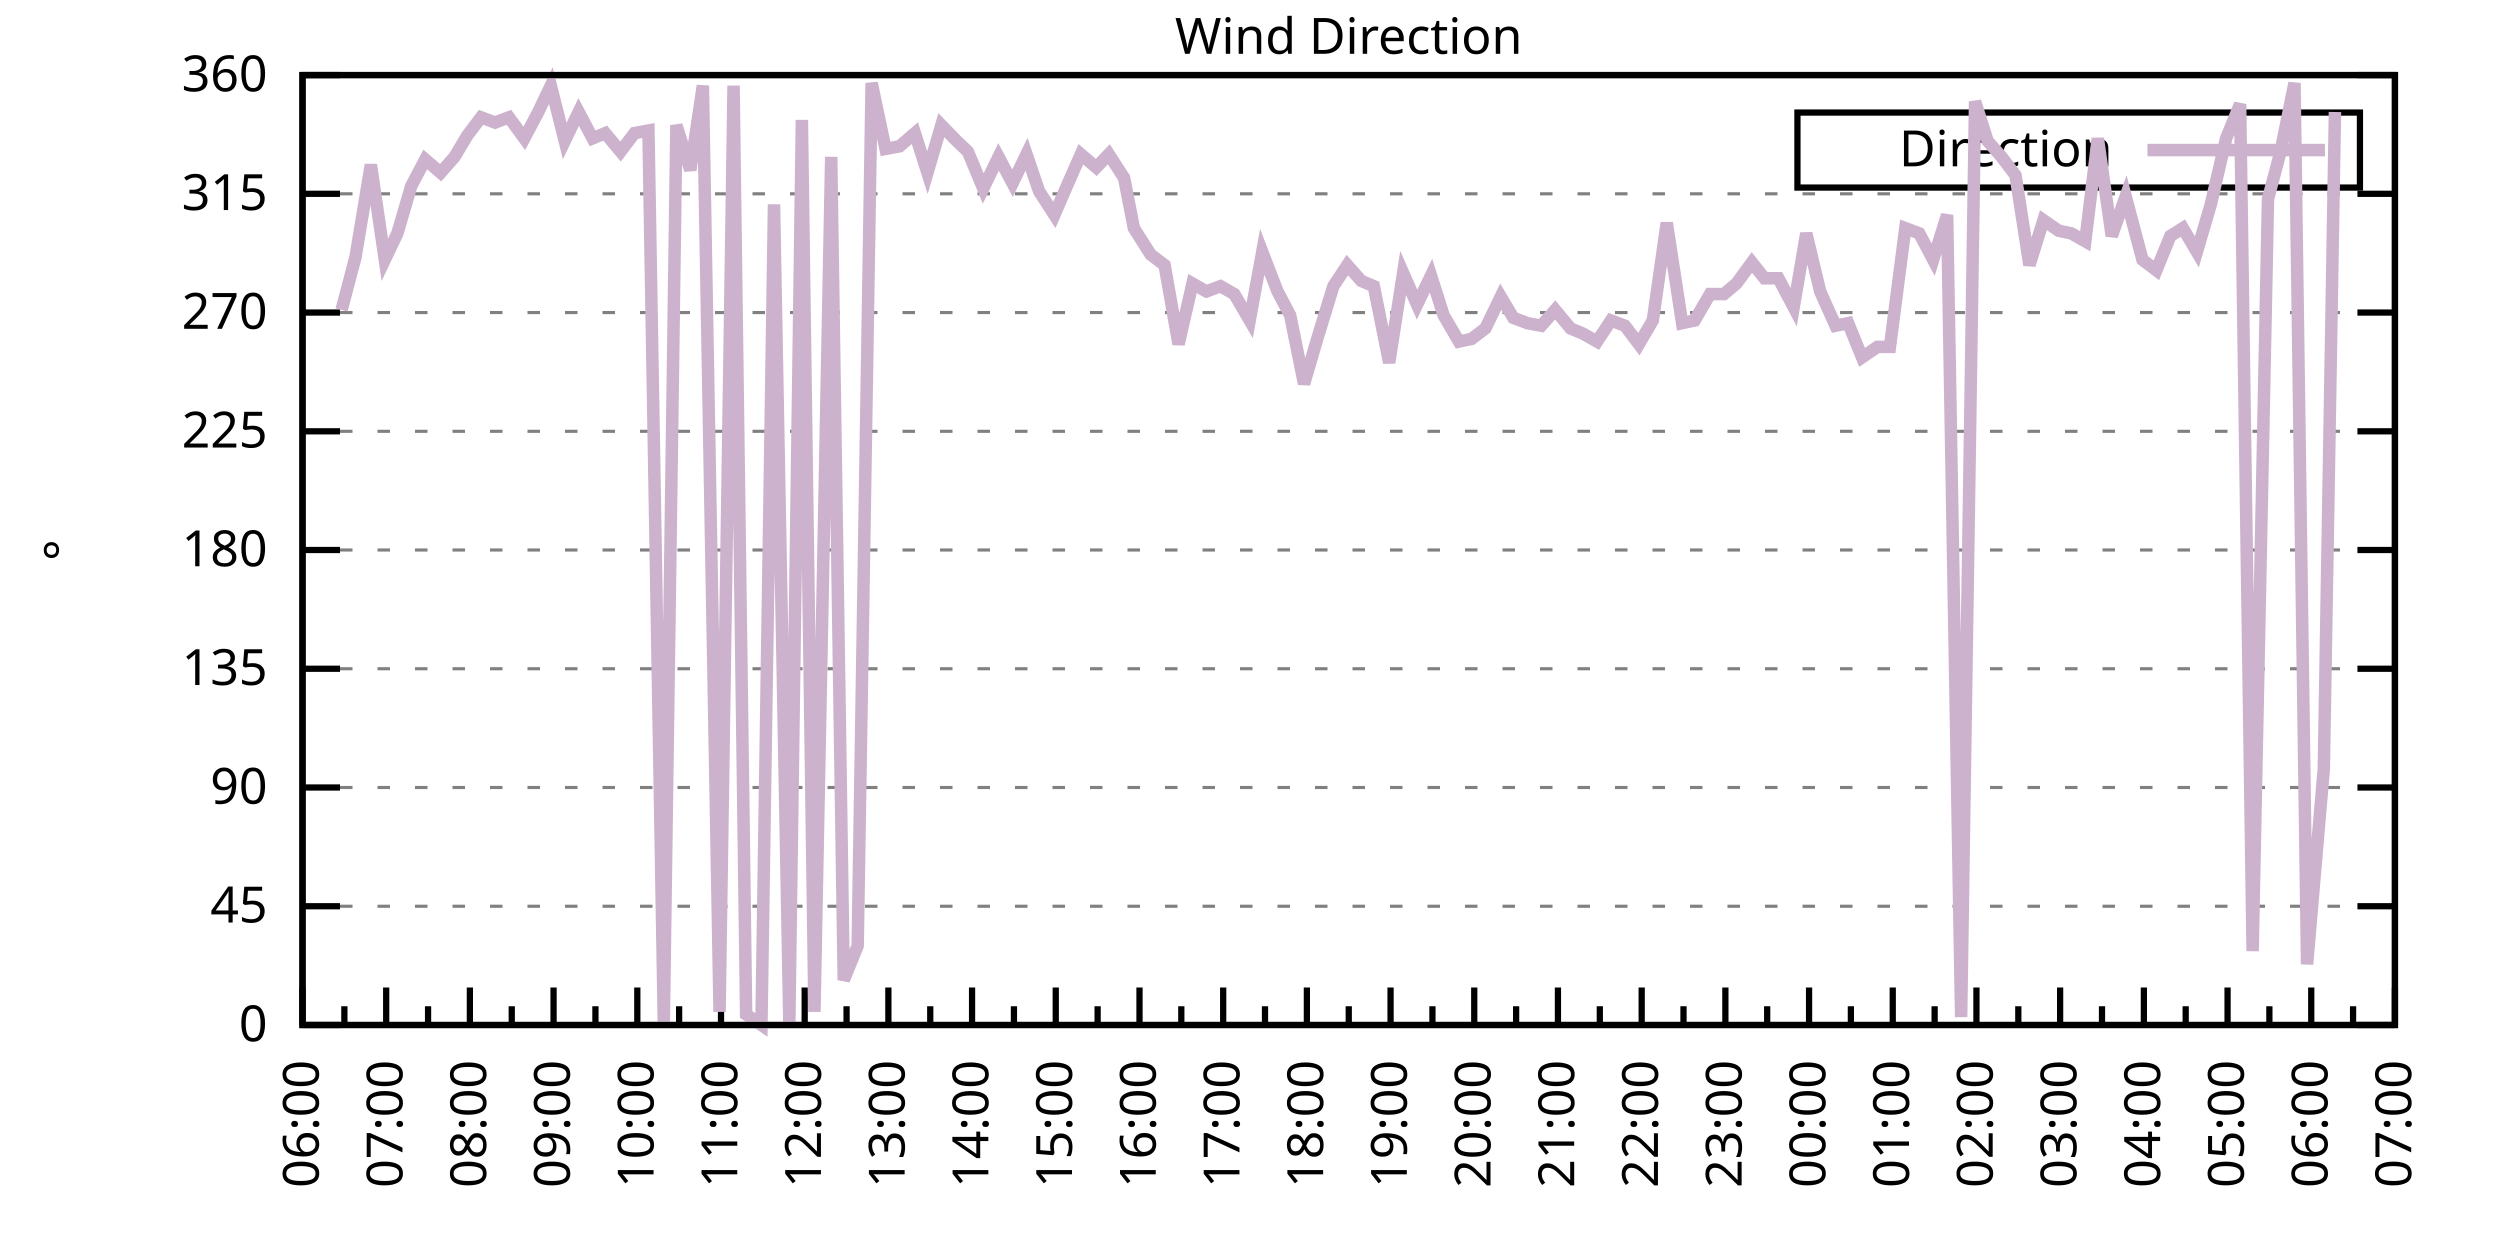
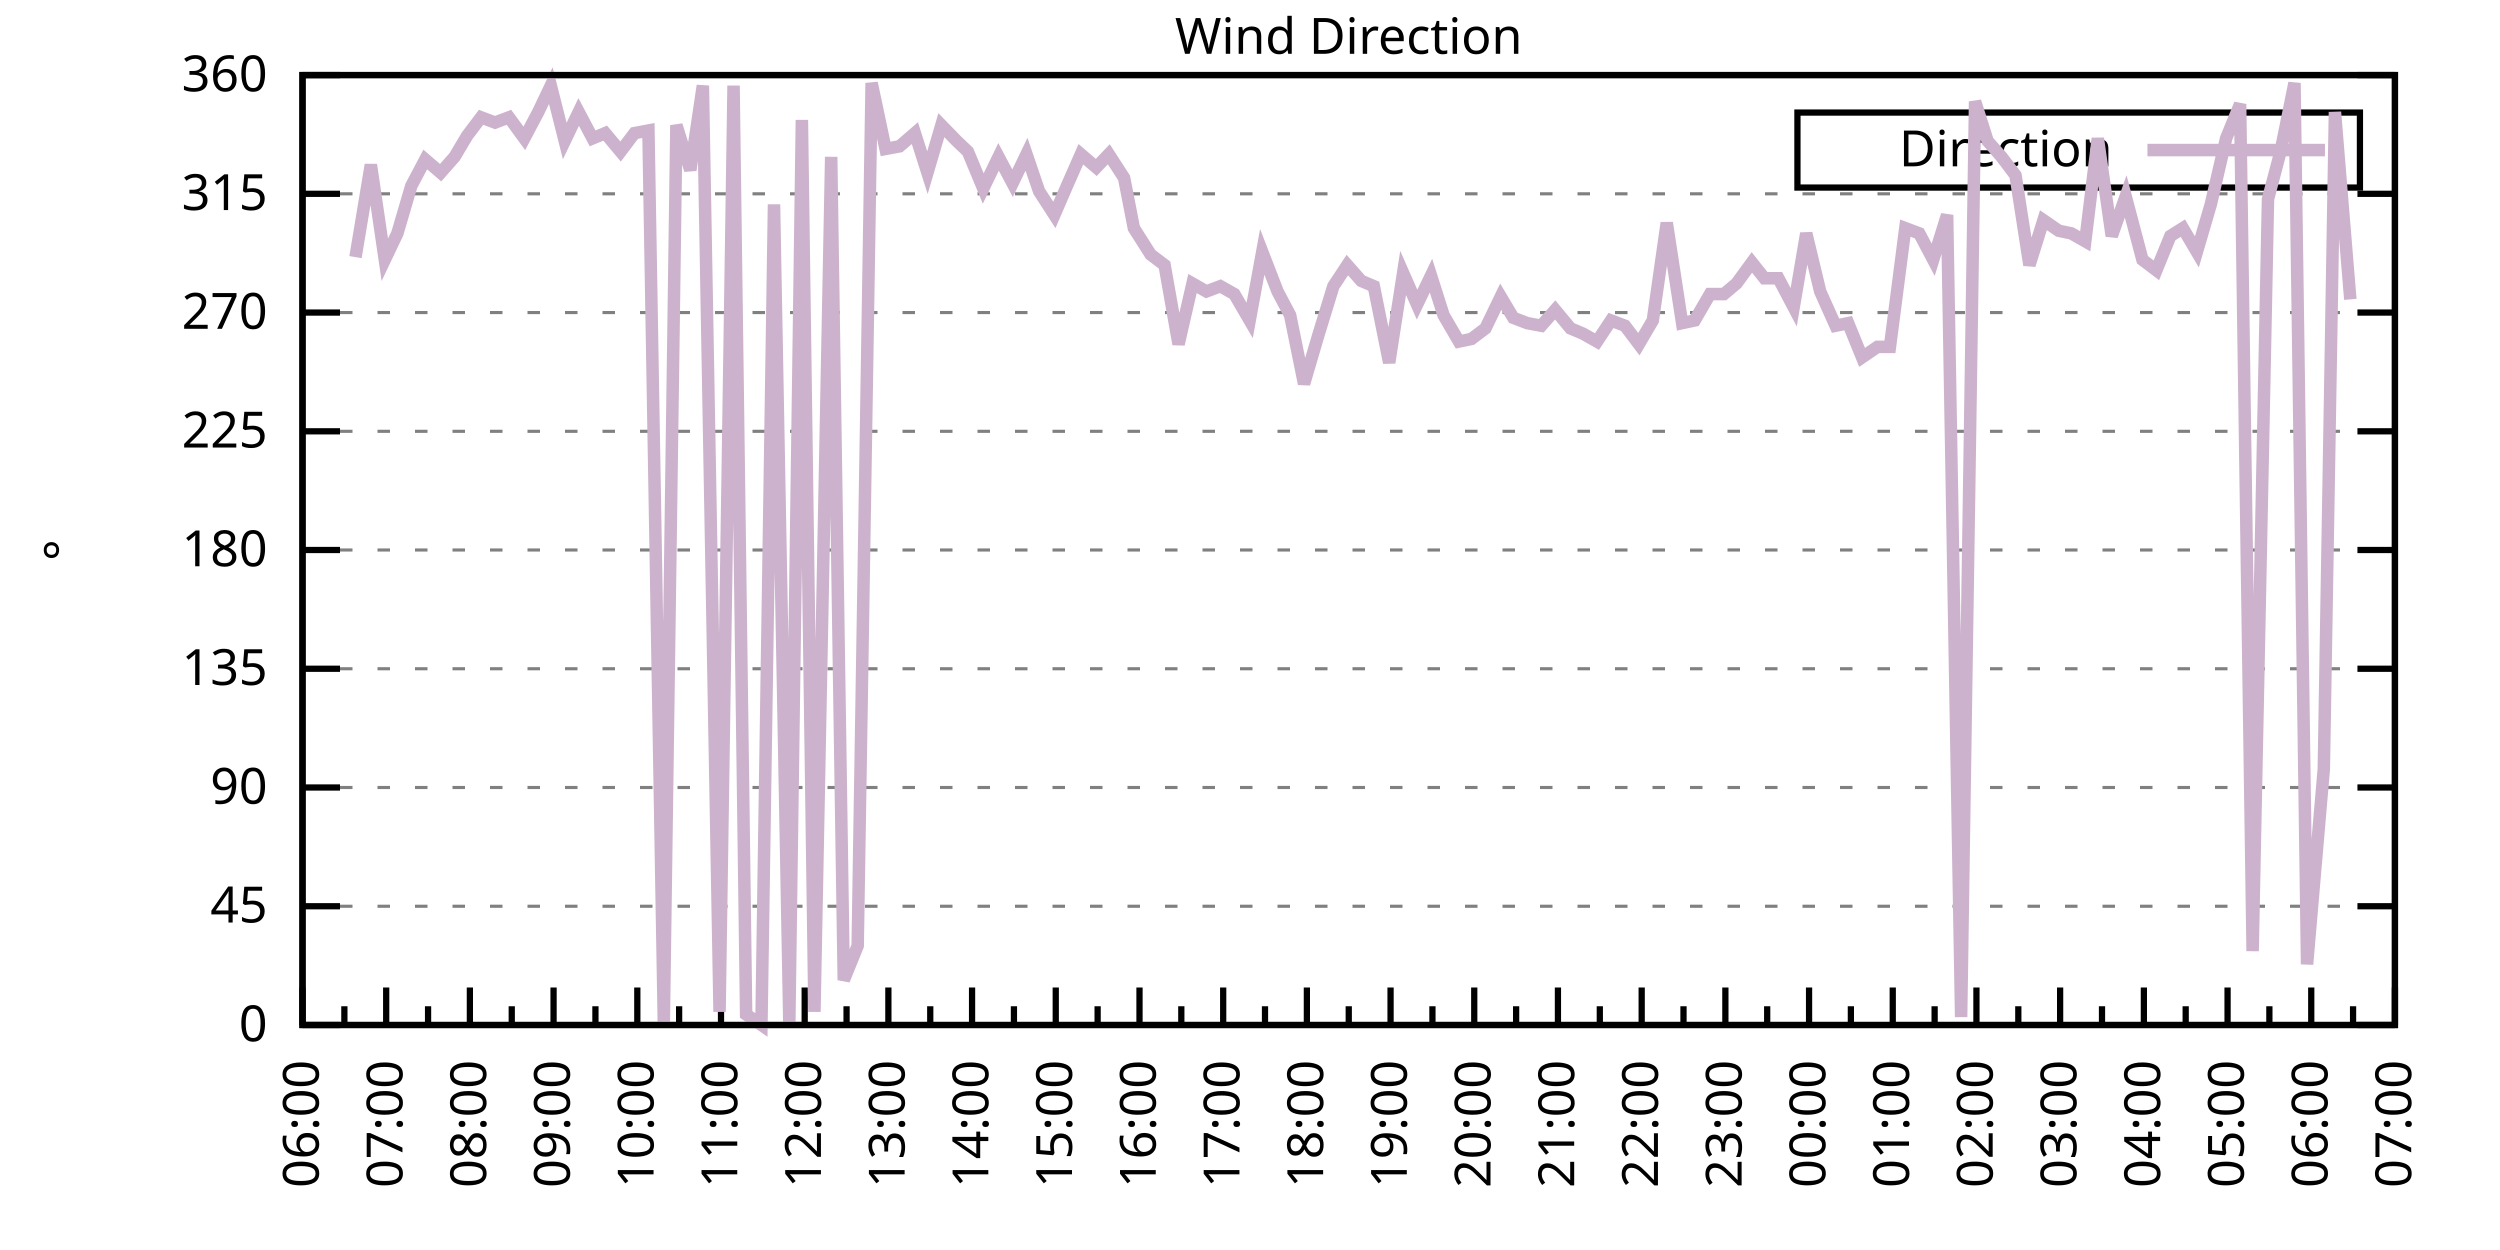
<svg xmlns="http://www.w3.org/2000/svg" xmlns:xlink="http://www.w3.org/1999/xlink" width="400" height="200" viewBox="0 0 400 200">
  <g id="gnuplot_canvas">
    <rect x="0" y="0" width="400" height="200" fill="none" />
    <defs>
      <circle id="gpDot" r="0.5" stroke-width="0.5" stroke="currentColor" />
      <path id="gpPt0" stroke-width="0.333" stroke="currentColor" d="M-1,0 h2 M0,-1 v2" />
      <path id="gpPt1" stroke-width="0.333" stroke="currentColor" d="M-1,-1 L1,1 M1,-1 L-1,1" />
      <path id="gpPt2" stroke-width="0.333" stroke="currentColor" d="M-1,0 L1,0 M0,-1 L0,1 M-1,-1 L1,1 M-1,1 L1,-1" />
      <rect id="gpPt3" stroke-width="0.333" stroke="currentColor" x="-1" y="-1" width="2" height="2" />
      <rect id="gpPt4" stroke-width="0.333" stroke="currentColor" fill="currentColor" x="-1" y="-1" width="2" height="2" />
      <circle id="gpPt5" stroke-width="0.333" stroke="currentColor" cx="0" cy="0" r="1" />
      <use xlink:href="#gpPt5" id="gpPt6" fill="currentColor" stroke="none" />
      <path id="gpPt7" stroke-width="0.333" stroke="currentColor" d="M0,-1.33 L-1.33,0.67 L1.33,0.67 z" />
      <use xlink:href="#gpPt7" id="gpPt8" fill="currentColor" stroke="none" />
      <use xlink:href="#gpPt7" id="gpPt9" stroke="currentColor" transform="rotate(180)" />
      <use xlink:href="#gpPt9" id="gpPt10" fill="currentColor" stroke="none" />
      <use xlink:href="#gpPt3" id="gpPt11" stroke="currentColor" transform="rotate(45)" />
      <use xlink:href="#gpPt11" id="gpPt12" fill="currentColor" stroke="none" />
      <path id="gpPt13" stroke-width="0.333" stroke="currentColor" d="M0,1.330 L1.265,0.411 L0.782,-1.067 L-0.782,-1.076 L-1.265,0.411 z" />
      <use xlink:href="#gpPt13" id="gpPt14" fill="currentColor" stroke="none" />
      <filter id="textbox" filterUnits="objectBoundingBox" x="0" y="0" height="1" width="1">
        <feFlood flood-color="white" flood-opacity="1" result="bgnd" />
        <feComposite in="SourceGraphic" in2="bgnd" operator="atop" />
      </filter>
      <filter id="greybox" filterUnits="objectBoundingBox" x="0" y="0" height="1" width="1">
        <feFlood flood-color="lightgrey" flood-opacity="1" result="grey" />
        <feComposite in="SourceGraphic" in2="grey" operator="atop" />
      </filter>
    </defs>
    <g fill="none" color="white" stroke="currentColor" stroke-width="1.00" stroke-linecap="butt" stroke-linejoin="miter">
</g>
    <g fill="none" color="black" stroke="currentColor" stroke-width="1.00" stroke-linecap="butt" stroke-linejoin="miter">
      <g stroke="none" shape-rendering="crispEdges">
        <polygon fill="rgb(255, 255, 255)" points="48.40,164.00 383.18,164.00 383.18,12.02 48.40,12.02 " />
      </g>
    </g>
    <g fill="none" color="black" stroke="currentColor" stroke-width="1.00" stroke-linecap="butt" stroke-linejoin="miter">
</g>
    <g fill="none" color="black" stroke="black" stroke-width="0.50" stroke-linecap="butt" stroke-linejoin="miter">
</g>
    <g fill="none" color="gray" stroke="currentColor" stroke-width="0.50" stroke-linecap="butt" stroke-linejoin="miter">
      <path stroke="gray" stroke-dasharray="2,4" class="gridline" d="M48.40,164.00 L383.19,164.00  " />
    </g>
    <g fill="none" color="gray" stroke="gray" stroke-width="1.00" stroke-linecap="butt" stroke-linejoin="miter">
</g>
    <g fill="none" color="black" stroke="currentColor" stroke-width="1.00" stroke-linecap="butt" stroke-linejoin="miter">
      <path stroke="black" d="M48.40,164.00 L54.40,164.00 M383.19,164.00 L377.19,164.00  " />
      <g transform="translate(42.80,166.60)" stroke="none" fill="black" font-family="Sans" font-size="8.00" text-anchor="end">
        <text>
          <tspan font-family="Sans"> 0</tspan>
        </text>
      </g>
    </g>
    <g fill="none" color="black" stroke="currentColor" stroke-width="1.00" stroke-linecap="butt" stroke-linejoin="miter">
</g>
    <g fill="none" color="black" stroke="black" stroke-width="0.50" stroke-linecap="butt" stroke-linejoin="miter">
</g>
    <g fill="none" color="gray" stroke="currentColor" stroke-width="0.50" stroke-linecap="butt" stroke-linejoin="miter">
      <path stroke="gray" stroke-dasharray="2,4" class="gridline" d="M48.40,145.00 L383.19,145.00  " />
    </g>
    <g fill="none" color="gray" stroke="gray" stroke-width="1.00" stroke-linecap="butt" stroke-linejoin="miter">
</g>
    <g fill="none" color="black" stroke="currentColor" stroke-width="1.00" stroke-linecap="butt" stroke-linejoin="miter">
      <path stroke="black" d="M48.40,145.00 L54.40,145.00 M383.19,145.00 L377.19,145.00  " />
      <g transform="translate(42.80,147.60)" stroke="none" fill="black" font-family="Sans" font-size="8.00" text-anchor="end">
        <text>
          <tspan font-family="Sans"> 45</tspan>
        </text>
      </g>
    </g>
    <g fill="none" color="black" stroke="currentColor" stroke-width="1.00" stroke-linecap="butt" stroke-linejoin="miter">
</g>
    <g fill="none" color="black" stroke="black" stroke-width="0.50" stroke-linecap="butt" stroke-linejoin="miter">
</g>
    <g fill="none" color="gray" stroke="currentColor" stroke-width="0.50" stroke-linecap="butt" stroke-linejoin="miter">
      <path stroke="gray" stroke-dasharray="2,4" class="gridline" d="M48.40,126.00 L383.19,126.00  " />
    </g>
    <g fill="none" color="gray" stroke="gray" stroke-width="1.00" stroke-linecap="butt" stroke-linejoin="miter">
</g>
    <g fill="none" color="black" stroke="currentColor" stroke-width="1.00" stroke-linecap="butt" stroke-linejoin="miter">
      <path stroke="black" d="M48.40,126.00 L54.40,126.00 M383.19,126.00 L377.19,126.00  " />
      <g transform="translate(42.80,128.60)" stroke="none" fill="black" font-family="Sans" font-size="8.00" text-anchor="end">
        <text>
          <tspan font-family="Sans"> 90</tspan>
        </text>
      </g>
    </g>
    <g fill="none" color="black" stroke="currentColor" stroke-width="1.00" stroke-linecap="butt" stroke-linejoin="miter">
</g>
    <g fill="none" color="black" stroke="black" stroke-width="0.50" stroke-linecap="butt" stroke-linejoin="miter">
</g>
    <g fill="none" color="gray" stroke="currentColor" stroke-width="0.50" stroke-linecap="butt" stroke-linejoin="miter">
      <path stroke="gray" stroke-dasharray="2,4" class="gridline" d="M48.40,107.00 L383.19,107.00  " />
    </g>
    <g fill="none" color="gray" stroke="gray" stroke-width="1.00" stroke-linecap="butt" stroke-linejoin="miter">
</g>
    <g fill="none" color="black" stroke="currentColor" stroke-width="1.00" stroke-linecap="butt" stroke-linejoin="miter">
      <path stroke="black" d="M48.40,107.00 L54.40,107.00 M383.19,107.00 L377.19,107.00  " />
      <g transform="translate(42.80,109.60)" stroke="none" fill="black" font-family="Sans" font-size="8.00" text-anchor="end">
        <text>
          <tspan font-family="Sans"> 135</tspan>
        </text>
      </g>
    </g>
    <g fill="none" color="black" stroke="currentColor" stroke-width="1.00" stroke-linecap="butt" stroke-linejoin="miter">
</g>
    <g fill="none" color="black" stroke="black" stroke-width="0.50" stroke-linecap="butt" stroke-linejoin="miter">
</g>
    <g fill="none" color="gray" stroke="currentColor" stroke-width="0.50" stroke-linecap="butt" stroke-linejoin="miter">
      <path stroke="gray" stroke-dasharray="2,4" class="gridline" d="M48.40,88.00 L383.19,88.00  " />
    </g>
    <g fill="none" color="gray" stroke="gray" stroke-width="1.00" stroke-linecap="butt" stroke-linejoin="miter">
</g>
    <g fill="none" color="black" stroke="currentColor" stroke-width="1.00" stroke-linecap="butt" stroke-linejoin="miter">
      <path stroke="black" d="M48.40,88.00 L54.40,88.00 M383.19,88.00 L377.19,88.00  " />
      <g transform="translate(42.80,90.60)" stroke="none" fill="black" font-family="Sans" font-size="8.00" text-anchor="end">
        <text>
          <tspan font-family="Sans"> 180</tspan>
        </text>
      </g>
    </g>
    <g fill="none" color="black" stroke="currentColor" stroke-width="1.00" stroke-linecap="butt" stroke-linejoin="miter">
</g>
    <g fill="none" color="black" stroke="black" stroke-width="0.50" stroke-linecap="butt" stroke-linejoin="miter">
</g>
    <g fill="none" color="gray" stroke="currentColor" stroke-width="0.50" stroke-linecap="butt" stroke-linejoin="miter">
      <path stroke="gray" stroke-dasharray="2,4" class="gridline" d="M48.40,69.01 L383.19,69.01  " />
    </g>
    <g fill="none" color="gray" stroke="gray" stroke-width="1.00" stroke-linecap="butt" stroke-linejoin="miter">
</g>
    <g fill="none" color="black" stroke="currentColor" stroke-width="1.00" stroke-linecap="butt" stroke-linejoin="miter">
      <path stroke="black" d="M48.40,69.01 L54.40,69.01 M383.19,69.01 L377.19,69.01  " />
      <g transform="translate(42.80,71.61)" stroke="none" fill="black" font-family="Sans" font-size="8.00" text-anchor="end">
        <text>
          <tspan font-family="Sans"> 225</tspan>
        </text>
      </g>
    </g>
    <g fill="none" color="black" stroke="currentColor" stroke-width="1.00" stroke-linecap="butt" stroke-linejoin="miter">
</g>
    <g fill="none" color="black" stroke="black" stroke-width="0.50" stroke-linecap="butt" stroke-linejoin="miter">
</g>
    <g fill="none" color="gray" stroke="currentColor" stroke-width="0.50" stroke-linecap="butt" stroke-linejoin="miter">
      <path stroke="gray" stroke-dasharray="2,4" class="gridline" d="M48.40,50.01 L383.19,50.01  " />
    </g>
    <g fill="none" color="gray" stroke="gray" stroke-width="1.00" stroke-linecap="butt" stroke-linejoin="miter">
</g>
    <g fill="none" color="black" stroke="currentColor" stroke-width="1.00" stroke-linecap="butt" stroke-linejoin="miter">
      <path stroke="black" d="M48.40,50.01 L54.40,50.01 M383.19,50.01 L377.19,50.01  " />
      <g transform="translate(42.80,52.61)" stroke="none" fill="black" font-family="Sans" font-size="8.00" text-anchor="end">
        <text>
          <tspan font-family="Sans"> 270</tspan>
        </text>
      </g>
    </g>
    <g fill="none" color="black" stroke="currentColor" stroke-width="1.00" stroke-linecap="butt" stroke-linejoin="miter">
</g>
    <g fill="none" color="black" stroke="black" stroke-width="0.50" stroke-linecap="butt" stroke-linejoin="miter">
</g>
    <g fill="none" color="gray" stroke="currentColor" stroke-width="0.50" stroke-linecap="butt" stroke-linejoin="miter">
      <path stroke="gray" stroke-dasharray="2,4" class="gridline" d="M48.40,31.01 L383.19,31.01  " />
    </g>
    <g fill="none" color="gray" stroke="gray" stroke-width="1.00" stroke-linecap="butt" stroke-linejoin="miter">
</g>
    <g fill="none" color="black" stroke="currentColor" stroke-width="1.00" stroke-linecap="butt" stroke-linejoin="miter">
      <path stroke="black" d="M48.40,31.01 L54.40,31.01 M383.19,31.01 L377.19,31.01  " />
      <g transform="translate(42.80,33.61)" stroke="none" fill="black" font-family="Sans" font-size="8.00" text-anchor="end">
        <text>
          <tspan font-family="Sans"> 315</tspan>
        </text>
      </g>
    </g>
    <g fill="none" color="black" stroke="currentColor" stroke-width="1.00" stroke-linecap="butt" stroke-linejoin="miter">
</g>
    <g fill="none" color="black" stroke="black" stroke-width="0.50" stroke-linecap="butt" stroke-linejoin="miter">
</g>
    <g fill="none" color="gray" stroke="currentColor" stroke-width="0.50" stroke-linecap="butt" stroke-linejoin="miter">
      <path stroke="gray" stroke-dasharray="2,4" class="gridline" d="M48.40,12.01 L383.19,12.01  " />
    </g>
    <g fill="none" color="gray" stroke="gray" stroke-width="1.00" stroke-linecap="butt" stroke-linejoin="miter">
</g>
    <g fill="none" color="black" stroke="currentColor" stroke-width="1.00" stroke-linecap="butt" stroke-linejoin="miter">
      <path stroke="black" d="M48.40,12.01 L54.40,12.01 M383.19,12.01 L377.19,12.01  " />
      <g transform="translate(42.80,14.61)" stroke="none" fill="black" font-family="Sans" font-size="8.00" text-anchor="end">
        <text>
          <tspan font-family="Sans"> 360</tspan>
        </text>
      </g>
    </g>
    <g fill="none" color="black" stroke="currentColor" stroke-width="1.00" stroke-linecap="butt" stroke-linejoin="miter">
      <path stroke="black" d="M48.40,164.00 L48.40,158.00  " />
      <g transform="translate(51.00,169.60) rotate(270)" stroke="none" fill="black" font-family="Sans" font-size="8.00" text-anchor="end">
        <text>
          <tspan font-family="Sans">06:00</tspan>
        </text>
      </g>
    </g>
    <g fill="none" color="black" stroke="currentColor" stroke-width="1.00" stroke-linecap="butt" stroke-linejoin="miter">
      <path stroke="black" d="M55.10,164.00 L55.10,161.00 M61.79,164.00 L61.79,158.00  " />
      <g transform="translate(64.39,169.60) rotate(270)" stroke="none" fill="black" font-family="Sans" font-size="8.00" text-anchor="end">
        <text>
          <tspan font-family="Sans">07:00</tspan>
        </text>
      </g>
    </g>
    <g fill="none" color="black" stroke="currentColor" stroke-width="1.00" stroke-linecap="butt" stroke-linejoin="miter">
      <path stroke="black" d="M68.49,164.00 L68.49,161.00 M75.18,164.00 L75.18,158.00  " />
      <g transform="translate(77.78,169.60) rotate(270)" stroke="none" fill="black" font-family="Sans" font-size="8.00" text-anchor="end">
        <text>
          <tspan font-family="Sans">08:00</tspan>
        </text>
      </g>
    </g>
    <g fill="none" color="black" stroke="currentColor" stroke-width="1.00" stroke-linecap="butt" stroke-linejoin="miter">
      <path stroke="black" d="M81.88,164.00 L81.88,161.00 M88.57,164.00 L88.57,158.00  " />
      <g transform="translate(91.17,169.60) rotate(270)" stroke="none" fill="black" font-family="Sans" font-size="8.00" text-anchor="end">
        <text>
          <tspan font-family="Sans">09:00</tspan>
        </text>
      </g>
    </g>
    <g fill="none" color="black" stroke="currentColor" stroke-width="1.00" stroke-linecap="butt" stroke-linejoin="miter">
      <path stroke="black" d="M95.27,164.00 L95.27,161.00 M101.97,164.00 L101.97,158.00  " />
      <g transform="translate(104.57,169.60) rotate(270)" stroke="none" fill="black" font-family="Sans" font-size="8.00" text-anchor="end">
        <text>
          <tspan font-family="Sans">10:00</tspan>
        </text>
      </g>
    </g>
    <g fill="none" color="black" stroke="currentColor" stroke-width="1.00" stroke-linecap="butt" stroke-linejoin="miter">
      <path stroke="black" d="M108.66,164.00 L108.66,161.00 M115.36,164.00 L115.36,158.00  " />
      <g transform="translate(117.96,169.60) rotate(270)" stroke="none" fill="black" font-family="Sans" font-size="8.00" text-anchor="end">
        <text>
          <tspan font-family="Sans">11:00</tspan>
        </text>
      </g>
    </g>
    <g fill="none" color="black" stroke="currentColor" stroke-width="1.00" stroke-linecap="butt" stroke-linejoin="miter">
      <path stroke="black" d="M122.05,164.00 L122.05,161.00 M128.75,164.00 L128.75,158.00  " />
      <g transform="translate(131.35,169.60) rotate(270)" stroke="none" fill="black" font-family="Sans" font-size="8.00" text-anchor="end">
        <text>
          <tspan font-family="Sans">12:00</tspan>
        </text>
      </g>
    </g>
    <g fill="none" color="black" stroke="currentColor" stroke-width="1.00" stroke-linecap="butt" stroke-linejoin="miter">
      <path stroke="black" d="M135.45,164.00 L135.45,161.00 M142.14,164.00 L142.14,158.00  " />
      <g transform="translate(144.74,169.60) rotate(270)" stroke="none" fill="black" font-family="Sans" font-size="8.00" text-anchor="end">
        <text>
          <tspan font-family="Sans">13:00</tspan>
        </text>
      </g>
    </g>
    <g fill="none" color="black" stroke="currentColor" stroke-width="1.00" stroke-linecap="butt" stroke-linejoin="miter">
      <path stroke="black" d="M148.84,164.00 L148.84,161.00 M155.53,164.00 L155.53,158.00  " />
      <g transform="translate(158.13,169.60) rotate(270)" stroke="none" fill="black" font-family="Sans" font-size="8.00" text-anchor="end">
        <text>
          <tspan font-family="Sans">14:00</tspan>
        </text>
      </g>
    </g>
    <g fill="none" color="black" stroke="currentColor" stroke-width="1.00" stroke-linecap="butt" stroke-linejoin="miter">
      <path stroke="black" d="M162.23,164.00 L162.23,161.00 M168.92,164.00 L168.92,158.00  " />
      <g transform="translate(171.52,169.60) rotate(270)" stroke="none" fill="black" font-family="Sans" font-size="8.00" text-anchor="end">
        <text>
          <tspan font-family="Sans">15:00</tspan>
        </text>
      </g>
    </g>
    <g fill="none" color="black" stroke="currentColor" stroke-width="1.00" stroke-linecap="butt" stroke-linejoin="miter">
      <path stroke="black" d="M175.62,164.00 L175.62,161.00 M182.32,164.00 L182.32,158.00  " />
      <g transform="translate(184.92,169.60) rotate(270)" stroke="none" fill="black" font-family="Sans" font-size="8.00" text-anchor="end">
        <text>
          <tspan font-family="Sans">16:00</tspan>
        </text>
      </g>
    </g>
    <g fill="none" color="black" stroke="currentColor" stroke-width="1.00" stroke-linecap="butt" stroke-linejoin="miter">
      <path stroke="black" d="M189.01,164.00 L189.01,161.00 M195.71,164.00 L195.71,158.00  " />
      <g transform="translate(198.31,169.60) rotate(270)" stroke="none" fill="black" font-family="Sans" font-size="8.00" text-anchor="end">
        <text>
          <tspan font-family="Sans">17:00</tspan>
        </text>
      </g>
    </g>
    <g fill="none" color="black" stroke="currentColor" stroke-width="1.00" stroke-linecap="butt" stroke-linejoin="miter">
      <path stroke="black" d="M202.40,164.00 L202.40,161.00 M209.10,164.00 L209.10,158.00  " />
      <g transform="translate(211.70,169.60) rotate(270)" stroke="none" fill="black" font-family="Sans" font-size="8.00" text-anchor="end">
        <text>
          <tspan font-family="Sans">18:00</tspan>
        </text>
      </g>
    </g>
    <g fill="none" color="black" stroke="currentColor" stroke-width="1.00" stroke-linecap="butt" stroke-linejoin="miter">
      <path stroke="black" d="M215.80,164.00 L215.80,161.00 M222.49,164.00 L222.49,158.00  " />
      <g transform="translate(225.09,169.60) rotate(270)" stroke="none" fill="black" font-family="Sans" font-size="8.00" text-anchor="end">
        <text>
          <tspan font-family="Sans">19:00</tspan>
        </text>
      </g>
    </g>
    <g fill="none" color="black" stroke="currentColor" stroke-width="1.00" stroke-linecap="butt" stroke-linejoin="miter">
      <path stroke="black" d="M229.19,164.00 L229.19,161.00 M235.88,164.00 L235.88,158.00  " />
      <g transform="translate(238.48,169.60) rotate(270)" stroke="none" fill="black" font-family="Sans" font-size="8.00" text-anchor="end">
        <text>
          <tspan font-family="Sans">20:00</tspan>
        </text>
      </g>
    </g>
    <g fill="none" color="black" stroke="currentColor" stroke-width="1.00" stroke-linecap="butt" stroke-linejoin="miter">
      <path stroke="black" d="M242.58,164.00 L242.58,161.00 M249.27,164.00 L249.27,158.00  " />
      <g transform="translate(251.87,169.60) rotate(270)" stroke="none" fill="black" font-family="Sans" font-size="8.00" text-anchor="end">
        <text>
          <tspan font-family="Sans">21:00</tspan>
        </text>
      </g>
    </g>
    <g fill="none" color="black" stroke="currentColor" stroke-width="1.00" stroke-linecap="butt" stroke-linejoin="miter">
      <path stroke="black" d="M255.97,164.00 L255.97,161.00 M262.67,164.00 L262.67,158.00  " />
      <g transform="translate(265.27,169.60) rotate(270)" stroke="none" fill="black" font-family="Sans" font-size="8.00" text-anchor="end">
        <text>
          <tspan font-family="Sans">22:00</tspan>
        </text>
      </g>
    </g>
    <g fill="none" color="black" stroke="currentColor" stroke-width="1.00" stroke-linecap="butt" stroke-linejoin="miter">
      <path stroke="black" d="M269.36,164.00 L269.36,161.00 M276.06,164.00 L276.06,158.00  " />
      <g transform="translate(278.66,169.60) rotate(270)" stroke="none" fill="black" font-family="Sans" font-size="8.00" text-anchor="end">
        <text>
          <tspan font-family="Sans">23:00</tspan>
        </text>
      </g>
    </g>
    <g fill="none" color="black" stroke="currentColor" stroke-width="1.00" stroke-linecap="butt" stroke-linejoin="miter">
      <path stroke="black" d="M282.75,164.00 L282.75,161.00 M289.45,164.00 L289.45,158.00  " />
      <g transform="translate(292.05,169.60) rotate(270)" stroke="none" fill="black" font-family="Sans" font-size="8.00" text-anchor="end">
        <text>
          <tspan font-family="Sans">00:00</tspan>
        </text>
      </g>
    </g>
    <g fill="none" color="black" stroke="currentColor" stroke-width="1.00" stroke-linecap="butt" stroke-linejoin="miter">
      <path stroke="black" d="M296.14,164.00 L296.14,161.00 M302.84,164.00 L302.84,158.00  " />
      <g transform="translate(305.44,169.60) rotate(270)" stroke="none" fill="black" font-family="Sans" font-size="8.00" text-anchor="end">
        <text>
          <tspan font-family="Sans">01:00</tspan>
        </text>
      </g>
    </g>
    <g fill="none" color="black" stroke="currentColor" stroke-width="1.00" stroke-linecap="butt" stroke-linejoin="miter">
      <path stroke="black" d="M309.54,164.00 L309.54,161.00 M316.23,164.00 L316.23,158.00  " />
      <g transform="translate(318.83,169.60) rotate(270)" stroke="none" fill="black" font-family="Sans" font-size="8.00" text-anchor="end">
        <text>
          <tspan font-family="Sans">02:00</tspan>
        </text>
      </g>
    </g>
    <g fill="none" color="black" stroke="currentColor" stroke-width="1.00" stroke-linecap="butt" stroke-linejoin="miter">
      <path stroke="black" d="M322.93,164.00 L322.93,161.00 M329.62,164.00 L329.62,158.00  " />
      <g transform="translate(332.22,169.60) rotate(270)" stroke="none" fill="black" font-family="Sans" font-size="8.00" text-anchor="end">
        <text>
          <tspan font-family="Sans">03:00</tspan>
        </text>
      </g>
    </g>
    <g fill="none" color="black" stroke="currentColor" stroke-width="1.00" stroke-linecap="butt" stroke-linejoin="miter">
      <path stroke="black" d="M336.32,164.00 L336.32,161.00 M343.02,164.00 L343.02,158.00  " />
      <g transform="translate(345.62,169.60) rotate(270)" stroke="none" fill="black" font-family="Sans" font-size="8.00" text-anchor="end">
        <text>
          <tspan font-family="Sans">04:00</tspan>
        </text>
      </g>
    </g>
    <g fill="none" color="black" stroke="currentColor" stroke-width="1.00" stroke-linecap="butt" stroke-linejoin="miter">
      <path stroke="black" d="M349.71,164.00 L349.71,161.00 M356.41,164.00 L356.41,158.00  " />
      <g transform="translate(359.01,169.60) rotate(270)" stroke="none" fill="black" font-family="Sans" font-size="8.00" text-anchor="end">
        <text>
          <tspan font-family="Sans">05:00</tspan>
        </text>
      </g>
    </g>
    <g fill="none" color="black" stroke="currentColor" stroke-width="1.00" stroke-linecap="butt" stroke-linejoin="miter">
      <path stroke="black" d="M363.10,164.00 L363.10,161.00 M369.80,164.00 L369.80,158.00  " />
      <g transform="translate(372.40,169.60) rotate(270)" stroke="none" fill="black" font-family="Sans" font-size="8.00" text-anchor="end">
        <text>
          <tspan font-family="Sans">06:00</tspan>
        </text>
      </g>
    </g>
    <g fill="none" color="black" stroke="currentColor" stroke-width="1.00" stroke-linecap="butt" stroke-linejoin="miter">
      <path stroke="black" d="M376.49,164.00 L376.49,161.00 M383.19,164.00 L383.19,158.00  " />
      <g transform="translate(385.79,169.60) rotate(270)" stroke="none" fill="black" font-family="Sans" font-size="8.00" text-anchor="end">
        <text>
          <tspan font-family="Sans">07:00</tspan>
        </text>
      </g>
    </g>
    <g fill="none" color="black" stroke="currentColor" stroke-width="1.00" stroke-linecap="butt" stroke-linejoin="miter">
</g>
    <g fill="none" color="black" stroke="currentColor" stroke-width="1.00" stroke-linecap="butt" stroke-linejoin="miter">
      <path stroke="black" d="M48.40,12.01 L48.40,164.00 L383.19,164.00 L383.19,12.01 L48.40,12.01 Z  " />
    </g>
    <g fill="none" color="black" stroke="currentColor" stroke-width="1.00" stroke-linecap="butt" stroke-linejoin="miter">
      <g transform="translate(12.80,88.01) rotate(270)" stroke="none" fill="black" font-family="Sans" font-size="8.00" text-anchor="middle">
        <text>
          <tspan font-family="Sans">°</tspan>
        </text>
      </g>
    </g>
    <g fill="none" color="black" stroke="currentColor" stroke-width="1.00" stroke-linecap="butt" stroke-linejoin="miter">
</g>
    <g fill="none" color="black" stroke="currentColor" stroke-width="1.00" stroke-linecap="butt" stroke-linejoin="miter">
      <path stroke="black" d="M287.59,30.01 L287.59,18.01 L377.59,18.01 L377.59,30.01 L287.59,30.01 Z  " />
    </g>
    <g id="Wind_direction_plot_1">
      <g fill="none" color="white" stroke="black" stroke-width="2.00" stroke-linecap="butt" stroke-linejoin="miter">
</g>
      <g fill="none" color="black" stroke="currentColor" stroke-width="2.00" stroke-linecap="butt" stroke-linejoin="miter">
        <g transform="translate(337.99,26.61)" stroke="none" fill="black" font-family="Sans" font-size="8.00" text-anchor="end">
          <text>
            <tspan font-family="Sans">Direction</tspan>
          </text>
        </g>
      </g>
      <g fill="none" color="black" stroke="currentColor" stroke-width="2.00" stroke-linecap="butt" stroke-linejoin="miter">
-         <path stroke="rgb(204, 178, 204)" d="M343.59,24.01 L371.99,24.01 M54.65,49.59 L56.88,41.14 L59.34,26.36 L61.57,41.56 L63.58,37.34 L65.81,29.74   L68.04,25.52 L70.50,27.63 L72.73,25.10 L74.74,21.72 L76.97,18.77 L79.20,19.61 L81.43,18.77 L83.89,22.14   L86.12,17.92 L88.13,13.70 L90.36,22.56 L92.59,17.92 L94.82,22.14 L96.83,21.30 L99.29,24.25 L101.52,21.30   L103.75,20.88 L106.21,163.58 L108.22,20.03 L110.45,27.21 L112.46,13.70 L115.13,161.89 L117.37,13.70 L119.38,162.31   L121.83,164.00 L123.84,32.70 L126.29,163.58 L128.30,19.19 L130.31,161.89 L132.99,25.10 L135.00,156.82 L137.23,151.33   L139.46,13.28 L141.69,23.83 L143.93,23.41 L146.38,21.30 L148.39,27.63 L150.62,20.03 L153.08,22.56 L154.86,24.25   L157.32,30.16 L159.77,25.10 L162.01,29.32 L164.24,24.68 L166.25,30.59 L168.70,34.39 L170.71,29.74 L172.94,24.68   L175.40,26.79 L177.41,24.68 L179.86,28.48 L181.42,36.50 L184.10,40.72 L186.33,42.41 L188.57,55.07 L190.80,45.36   L193.03,46.63 L195.26,45.79 L197.49,47.05 L199.95,51.27 L201.96,40.30 L204.41,46.63 L206.42,50.43 L208.65,61.41   L210.88,53.81 L213.34,45.79 L215.57,42.41 L217.80,44.94 L219.81,45.79 L222.27,58.03 L224.50,43.67 L226.73,48.74   L228.96,44.10 L230.97,50.43 L233.43,54.65 L235.44,54.23 L237.67,52.54 L240.12,47.47 L242.13,50.85 L244.36,51.70   L246.60,52.12 L248.83,49.59 L251.28,52.54 L253.29,53.39 L255.52,54.65 L257.76,51.27 L259.99,52.12 L262.22,55.07   L264.45,51.27 L266.68,35.65 L269.14,51.70 L271.15,51.27 L273.60,47.05 L275.83,47.05 L277.84,45.36 L280.30,41.99   L282.31,44.52 L284.54,44.52 L286.99,49.16 L289.00,37.34 L291.23,46.63 L293.69,52.12 L295.70,51.70 L297.93,57.18   L300.39,55.50 L302.39,55.50 L304.85,36.50 L307.08,37.34 L309.31,41.56 L311.54,34.39 L313.78,162.73 L316.01,16.23   L318.02,22.56 L320.25,25.10 L322.48,28.05 L324.71,42.41 L326.95,35.23 L329.40,36.92 L331.41,37.34 L333.64,38.61   L335.65,22.14 L337.88,37.76 L340.11,31.43 L342.79,41.56 L345.02,43.25 L347.26,37.76 L349.26,36.50 L351.50,40.30   L353.73,32.70 L356.18,22.14 L358.42,16.65 L360.42,152.18 L362.88,31.85 L364.89,24.25 L367.12,13.28 L369.13,154.29   L371.81,123.05 L373.59,17.92  " />
+         <path stroke="rgb(204, 178, 204)" d="M343.59,24.01 L371.99,24.01 M56.88,41.14 L59.34,26.36 L61.57,41.56 L63.58,37.34 L65.81,29.74 L68.04,25.52   L70.50,27.63 L72.73,25.10 L74.74,21.72 L76.97,18.77 L79.20,19.61 L81.43,18.77 L83.89,22.14 L86.12,17.92   L88.13,13.70 L90.36,22.56 L92.59,17.92 L94.82,22.14 L96.83,21.30 L99.29,24.25 L101.52,21.30 L103.75,20.88   L106.21,163.58 L108.22,20.03 L110.45,27.21 L112.46,13.70 L115.13,161.89 L117.37,13.70 L119.38,162.31 L121.83,164.00   L123.84,32.70 L126.29,163.58 L128.30,19.19 L130.31,161.89 L132.99,25.10 L135.00,156.82 L137.23,151.33 L139.46,13.28   L141.69,23.83 L143.93,23.41 L146.38,21.30 L148.39,27.63 L150.62,20.03 L153.08,22.56 L154.86,24.25 L157.32,30.16   L159.77,25.10 L162.01,29.32 L164.24,24.68 L166.25,30.59 L168.70,34.39 L170.71,29.74 L172.94,24.68 L175.40,26.79   L177.41,24.68 L179.86,28.48 L181.42,36.50 L184.10,40.72 L186.33,42.41 L188.57,55.07 L190.80,45.36 L193.03,46.63   L195.26,45.79 L197.49,47.05 L199.95,51.27 L201.96,40.30 L204.41,46.63 L206.42,50.43 L208.65,61.41 L210.88,53.81   L213.34,45.79 L215.57,42.41 L217.80,44.94 L219.81,45.79 L222.27,58.03 L224.50,43.67 L226.73,48.74 L228.96,44.10   L230.97,50.43 L233.43,54.65 L235.44,54.23 L237.67,52.54 L240.12,47.47 L242.13,50.85 L244.36,51.70 L246.60,52.12   L248.83,49.59 L251.28,52.54 L253.29,53.39 L255.52,54.65 L257.76,51.27 L259.99,52.12 L262.22,55.07 L264.45,51.27   L266.68,35.65 L269.14,51.70 L271.15,51.27 L273.60,47.05 L275.83,47.05 L277.84,45.36 L280.30,41.99 L282.31,44.52   L284.54,44.52 L286.99,49.16 L289.00,37.34 L291.23,46.63 L293.69,52.12 L295.70,51.70 L297.93,57.18 L300.39,55.50   L302.39,55.50 L304.85,36.50 L307.08,37.34 L309.31,41.56 L311.54,34.39 L313.78,162.73 L316.01,16.23 L318.02,22.56   L320.25,25.10 L322.48,28.05 L324.71,42.41 L326.95,35.23 L329.40,36.92 L331.41,37.34 L333.64,38.61 L335.65,22.14   L337.88,37.76 L340.11,31.43 L342.79,41.56 L345.02,43.25 L347.26,37.76 L349.26,36.50 L351.50,40.30 L353.73,32.70   L356.18,22.14 L358.42,16.65 L360.42,152.18 L362.88,31.85 L364.89,24.25 L367.12,13.28 L369.13,154.29 L371.81,123.05   L373.59,17.92 L376.05,47.90  " />
      </g>
    </g>
    <g fill="none" color="black" stroke="currentColor" stroke-width="2.00" stroke-linecap="butt" stroke-linejoin="miter">
</g>
    <g fill="none" color="black" stroke="black" stroke-width="1.00" stroke-linecap="butt" stroke-linejoin="miter">
</g>
    <g fill="none" color="black" stroke="currentColor" stroke-width="1.00" stroke-linecap="butt" stroke-linejoin="miter">
      <path stroke="black" d="M48.40,12.01 L48.40,164.00 L383.19,164.00 L383.19,12.01 L48.40,12.01 Z  " />
    </g>
    <g fill="none" color="black" stroke="currentColor" stroke-width="1.00" stroke-linecap="butt" stroke-linejoin="miter">
      <g transform="translate(215.79,8.61)" stroke="none" fill="black" font-family="Sans" font-size="8.00" text-anchor="middle">
        <text>
          <tspan font-family="Sans">Wind Direction</tspan>
        </text>
      </g>
    </g>
    <g fill="none" color="black" stroke="currentColor" stroke-width="1.00" stroke-linecap="butt" stroke-linejoin="miter">
</g>
  </g>
</svg>
